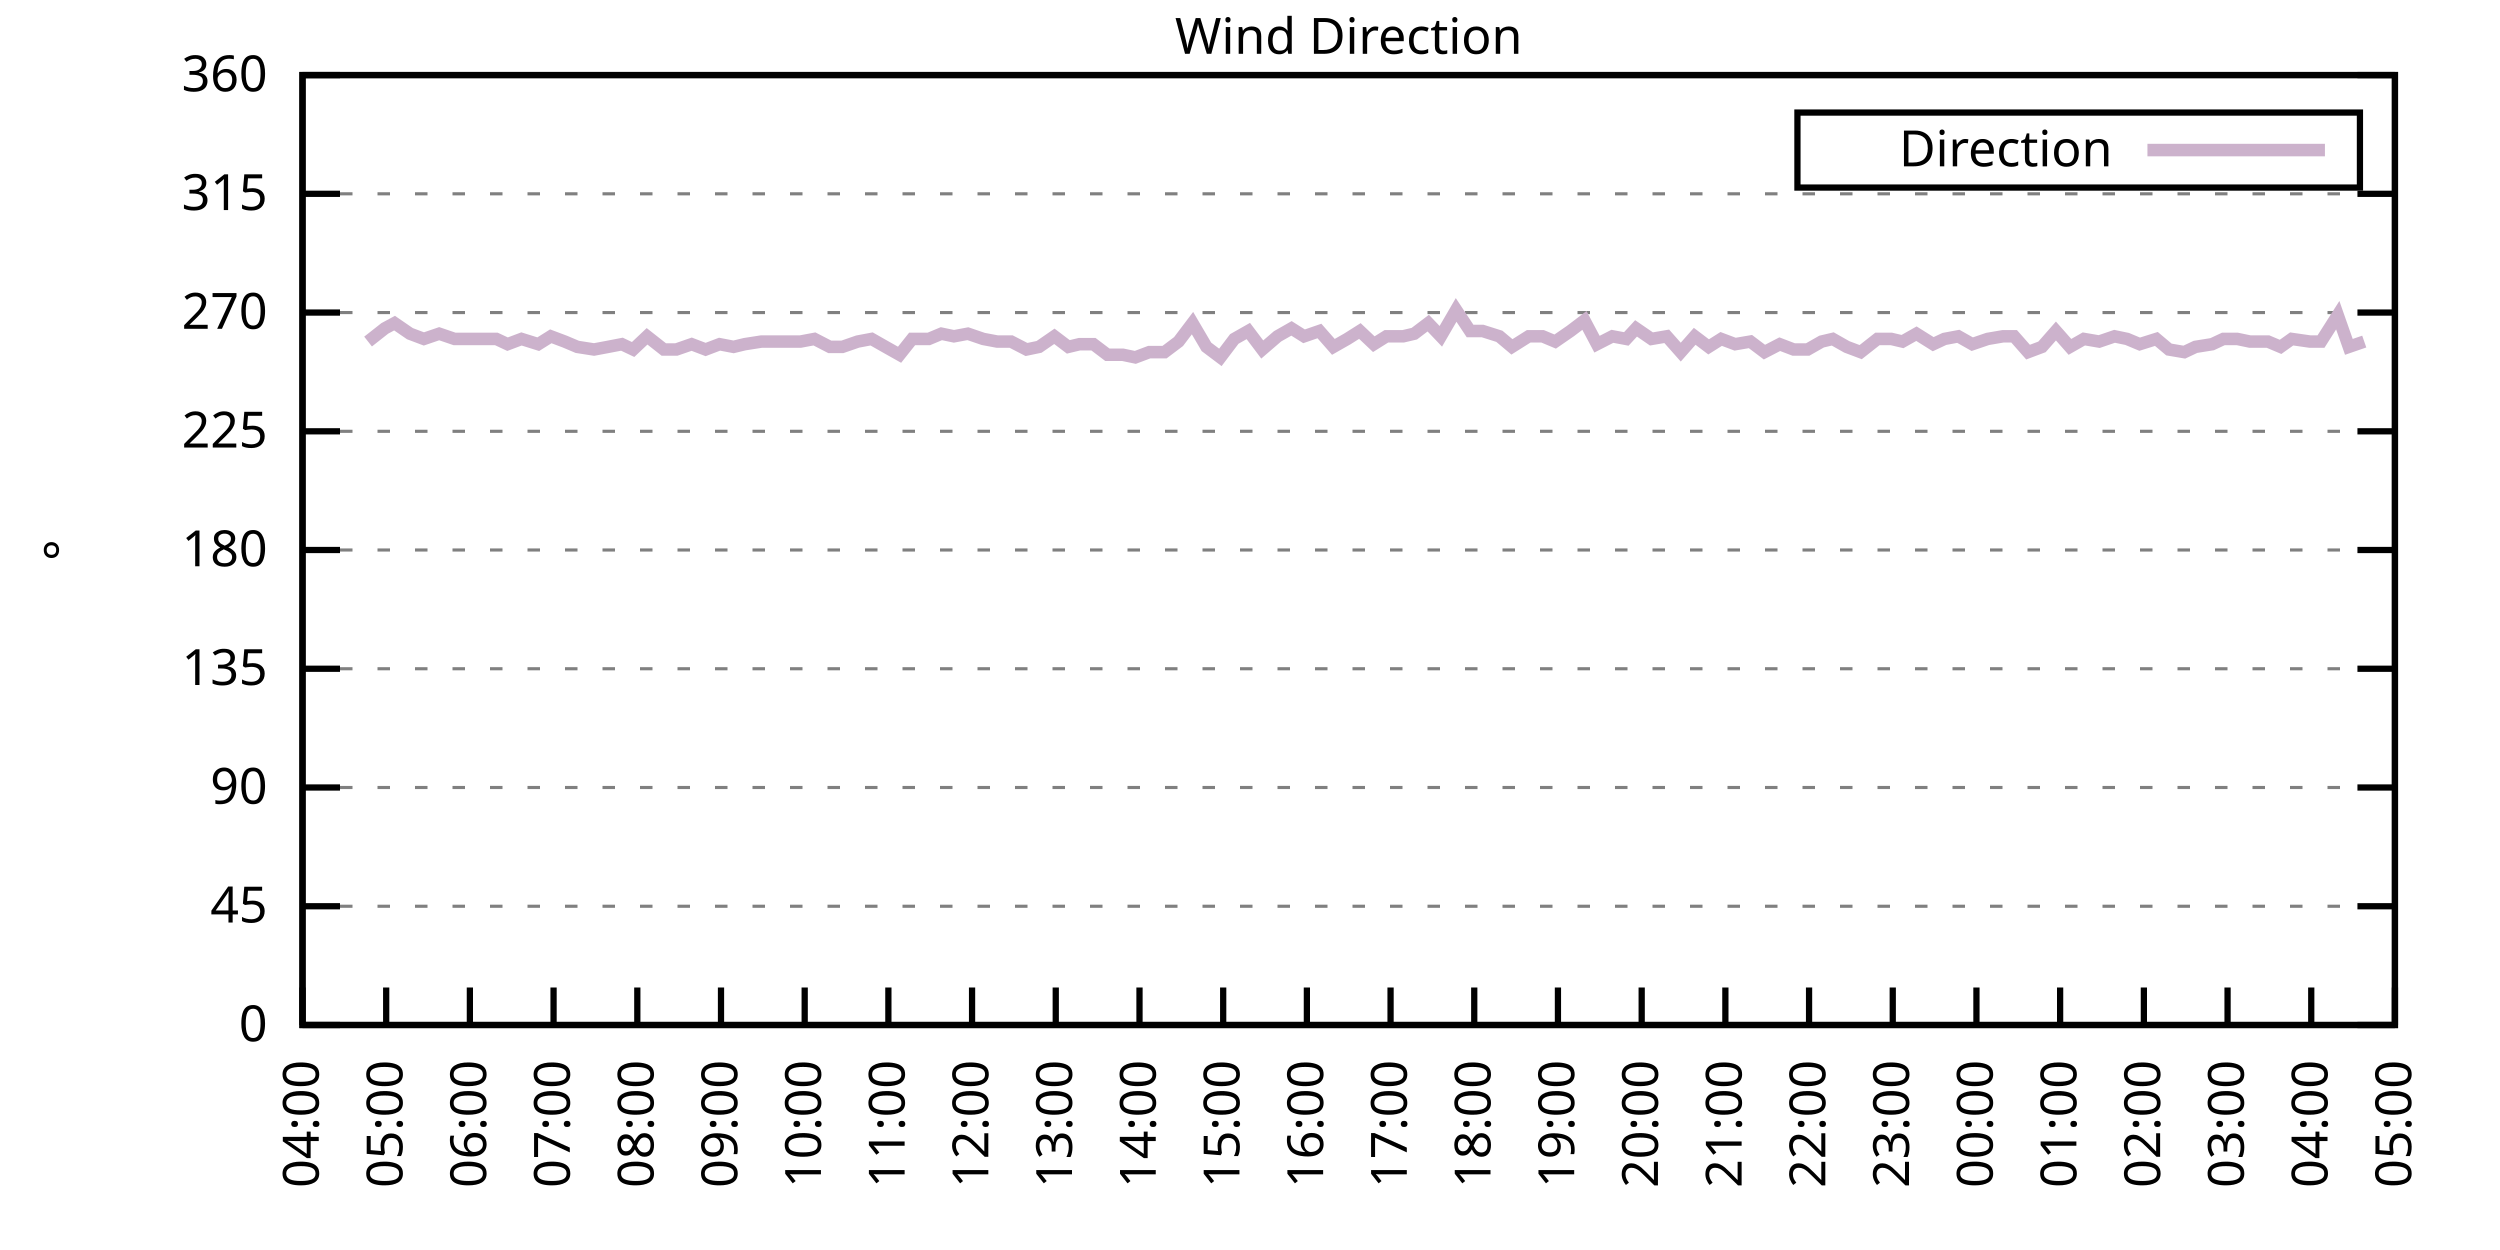
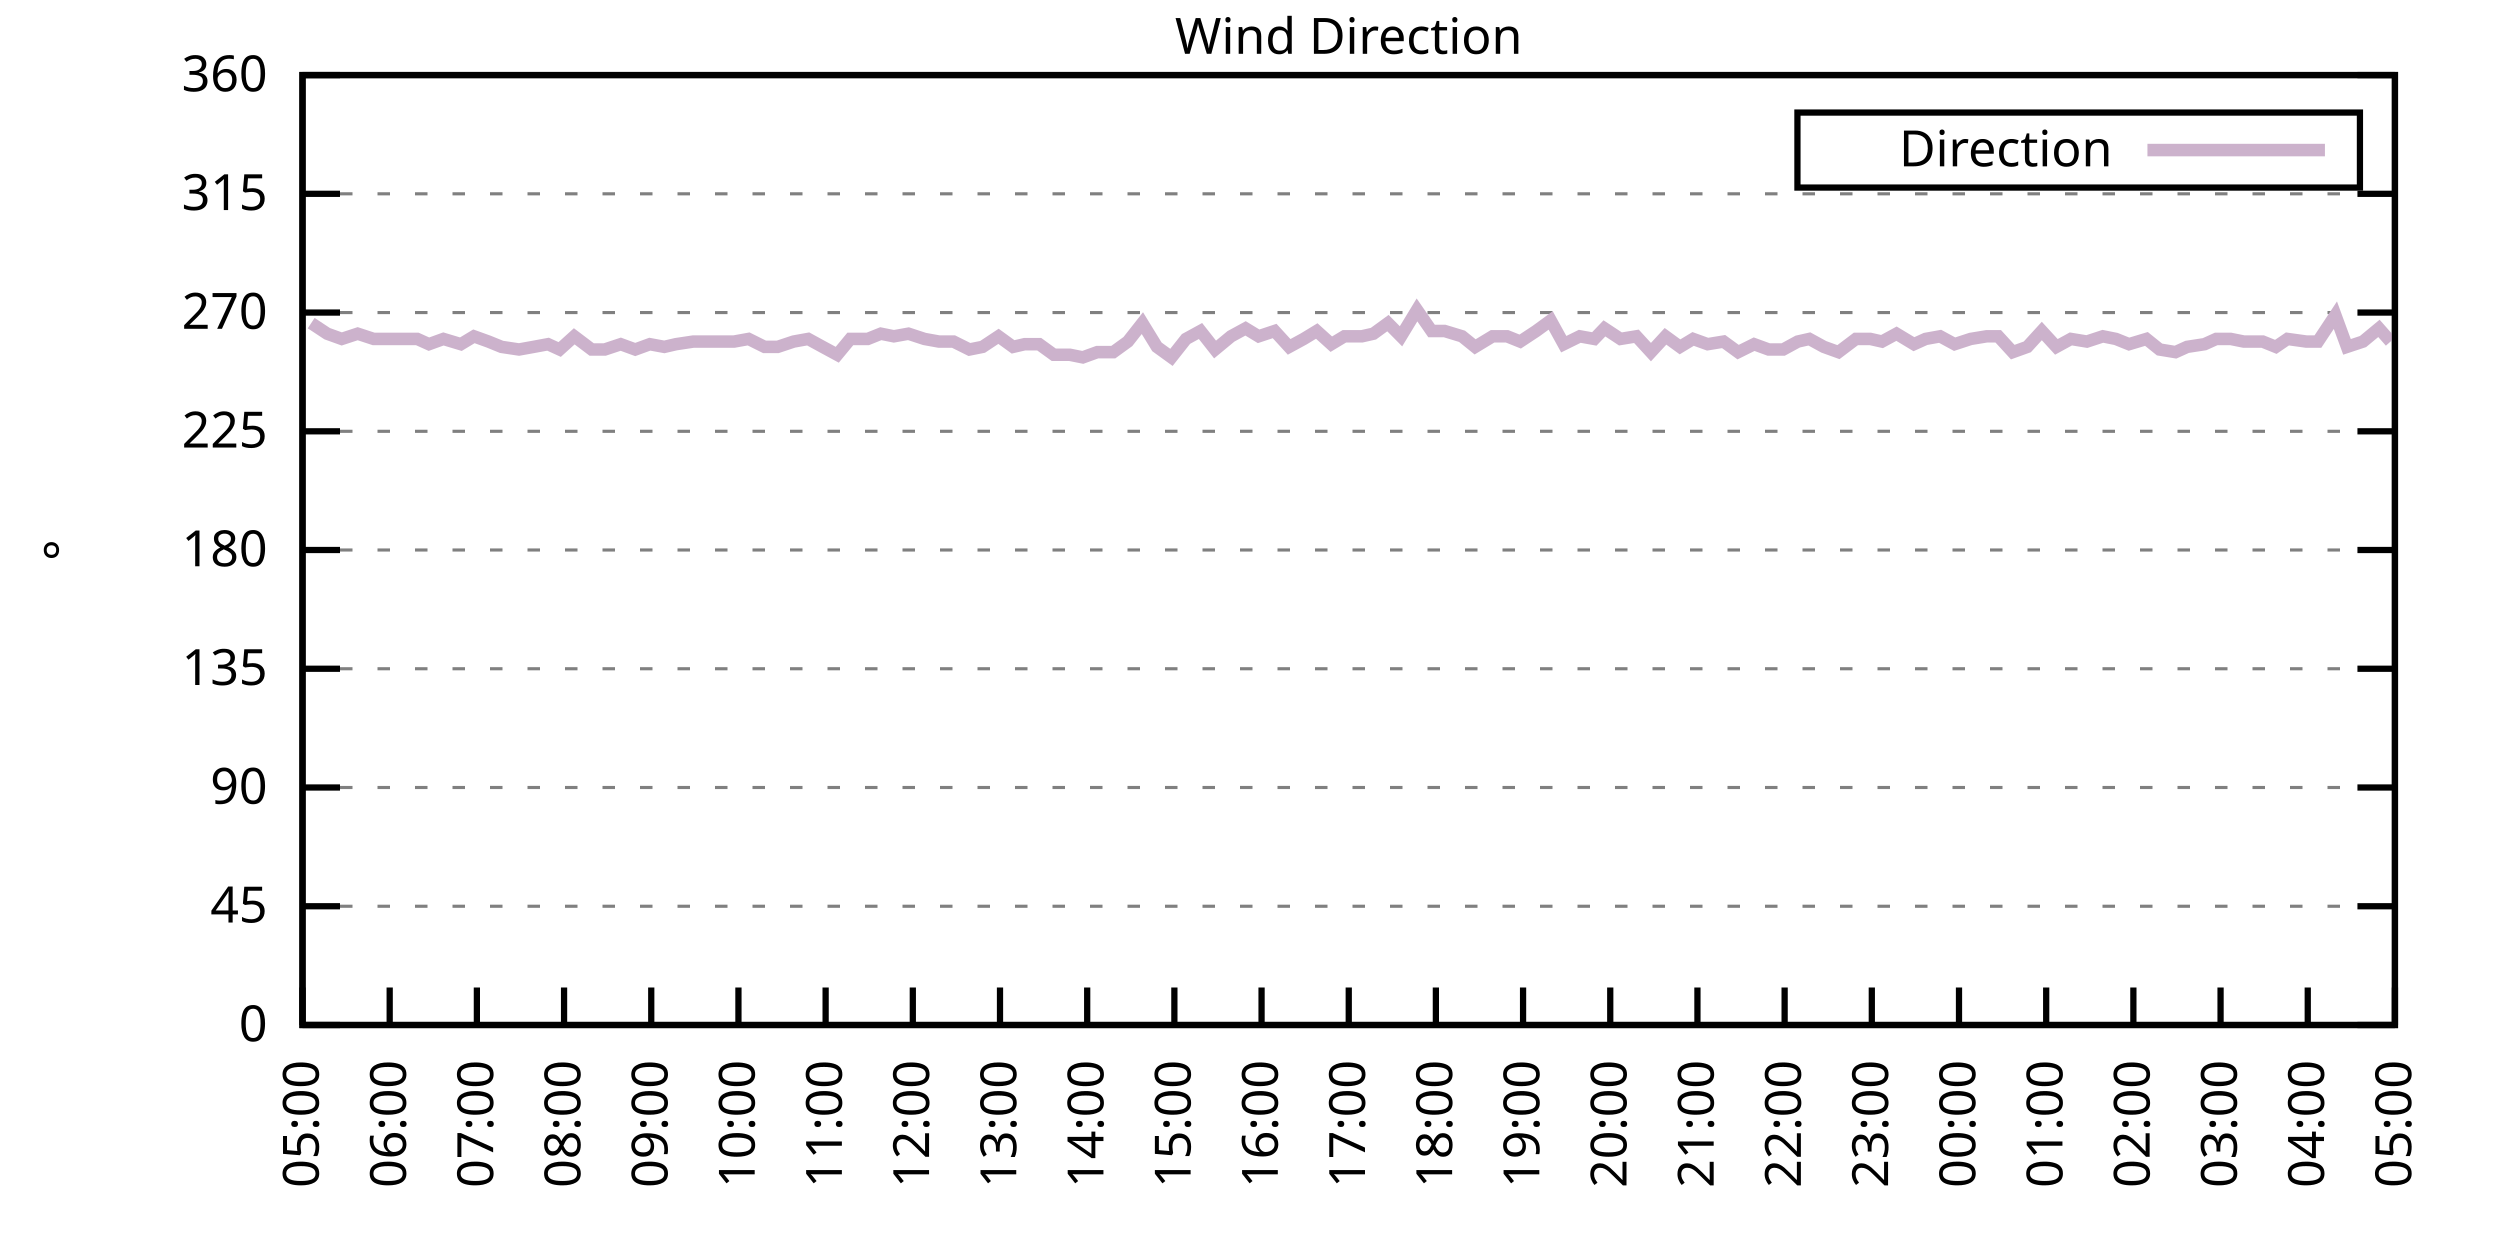
<svg xmlns="http://www.w3.org/2000/svg" xmlns:xlink="http://www.w3.org/1999/xlink" width="400" height="200" viewBox="0 0 400 200">
  <g id="gnuplot_canvas">
    <rect x="0" y="0" width="400" height="200" fill="none" />
    <defs>
      <circle id="gpDot" r="0.5" stroke-width="0.5" stroke="currentColor" />
      <path id="gpPt0" stroke-width="0.333" stroke="currentColor" d="M-1,0 h2 M0,-1 v2" />
      <path id="gpPt1" stroke-width="0.333" stroke="currentColor" d="M-1,-1 L1,1 M1,-1 L-1,1" />
      <path id="gpPt2" stroke-width="0.333" stroke="currentColor" d="M-1,0 L1,0 M0,-1 L0,1 M-1,-1 L1,1 M-1,1 L1,-1" />
      <rect id="gpPt3" stroke-width="0.333" stroke="currentColor" x="-1" y="-1" width="2" height="2" />
      <rect id="gpPt4" stroke-width="0.333" stroke="currentColor" fill="currentColor" x="-1" y="-1" width="2" height="2" />
      <circle id="gpPt5" stroke-width="0.333" stroke="currentColor" cx="0" cy="0" r="1" />
      <use xlink:href="#gpPt5" id="gpPt6" fill="currentColor" stroke="none" />
      <path id="gpPt7" stroke-width="0.333" stroke="currentColor" d="M0,-1.33 L-1.33,0.67 L1.33,0.67 z" />
      <use xlink:href="#gpPt7" id="gpPt8" fill="currentColor" stroke="none" />
      <use xlink:href="#gpPt7" id="gpPt9" stroke="currentColor" transform="rotate(180)" />
      <use xlink:href="#gpPt9" id="gpPt10" fill="currentColor" stroke="none" />
      <use xlink:href="#gpPt3" id="gpPt11" stroke="currentColor" transform="rotate(45)" />
      <use xlink:href="#gpPt11" id="gpPt12" fill="currentColor" stroke="none" />
      <path id="gpPt13" stroke-width="0.333" stroke="currentColor" d="M0,1.330 L1.265,0.411 L0.782,-1.067 L-0.782,-1.076 L-1.265,0.411 z" />
      <use xlink:href="#gpPt13" id="gpPt14" fill="currentColor" stroke="none" />
      <filter id="textbox" filterUnits="objectBoundingBox" x="0" y="0" height="1" width="1">
        <feFlood flood-color="white" flood-opacity="1" result="bgnd" />
        <feComposite in="SourceGraphic" in2="bgnd" operator="atop" />
      </filter>
      <filter id="greybox" filterUnits="objectBoundingBox" x="0" y="0" height="1" width="1">
        <feFlood flood-color="lightgrey" flood-opacity="1" result="grey" />
        <feComposite in="SourceGraphic" in2="grey" operator="atop" />
      </filter>
    </defs>
    <g fill="none" color="white" stroke="currentColor" stroke-width="1.00" stroke-linecap="butt" stroke-linejoin="miter">
</g>
    <g fill="none" color="black" stroke="currentColor" stroke-width="1.00" stroke-linecap="butt" stroke-linejoin="miter">
      <g stroke="none" shape-rendering="crispEdges">
        <polygon fill="rgb(255, 255, 255)" points="48.40,164.00 383.18,164.00 383.18,12.02 48.40,12.02 " />
      </g>
    </g>
    <g fill="none" color="black" stroke="currentColor" stroke-width="1.00" stroke-linecap="butt" stroke-linejoin="miter">
</g>
    <g fill="none" color="black" stroke="black" stroke-width="0.50" stroke-linecap="butt" stroke-linejoin="miter">
</g>
    <g fill="none" color="gray" stroke="currentColor" stroke-width="0.50" stroke-linecap="butt" stroke-linejoin="miter">
      <path stroke="gray" stroke-dasharray="2,4" class="gridline" d="M48.40,164.00 L383.19,164.00  " />
    </g>
    <g fill="none" color="gray" stroke="gray" stroke-width="1.00" stroke-linecap="butt" stroke-linejoin="miter">
</g>
    <g fill="none" color="black" stroke="currentColor" stroke-width="1.00" stroke-linecap="butt" stroke-linejoin="miter">
      <path stroke="black" d="M48.40,164.00 L54.40,164.00 M383.19,164.00 L377.19,164.00  " />
      <g transform="translate(42.80,166.60)" stroke="none" fill="black" font-family="Sans" font-size="8.00" text-anchor="end">
        <text>
          <tspan font-family="Sans"> 0</tspan>
        </text>
      </g>
    </g>
    <g fill="none" color="black" stroke="currentColor" stroke-width="1.00" stroke-linecap="butt" stroke-linejoin="miter">
</g>
    <g fill="none" color="black" stroke="black" stroke-width="0.50" stroke-linecap="butt" stroke-linejoin="miter">
</g>
    <g fill="none" color="gray" stroke="currentColor" stroke-width="0.50" stroke-linecap="butt" stroke-linejoin="miter">
      <path stroke="gray" stroke-dasharray="2,4" class="gridline" d="M48.40,145.00 L383.19,145.00  " />
    </g>
    <g fill="none" color="gray" stroke="gray" stroke-width="1.00" stroke-linecap="butt" stroke-linejoin="miter">
</g>
    <g fill="none" color="black" stroke="currentColor" stroke-width="1.00" stroke-linecap="butt" stroke-linejoin="miter">
      <path stroke="black" d="M48.40,145.00 L54.40,145.00 M383.19,145.00 L377.19,145.00  " />
      <g transform="translate(42.80,147.60)" stroke="none" fill="black" font-family="Sans" font-size="8.00" text-anchor="end">
        <text>
          <tspan font-family="Sans"> 45</tspan>
        </text>
      </g>
    </g>
    <g fill="none" color="black" stroke="currentColor" stroke-width="1.00" stroke-linecap="butt" stroke-linejoin="miter">
</g>
    <g fill="none" color="black" stroke="black" stroke-width="0.50" stroke-linecap="butt" stroke-linejoin="miter">
</g>
    <g fill="none" color="gray" stroke="currentColor" stroke-width="0.50" stroke-linecap="butt" stroke-linejoin="miter">
      <path stroke="gray" stroke-dasharray="2,4" class="gridline" d="M48.40,126.00 L383.19,126.00  " />
    </g>
    <g fill="none" color="gray" stroke="gray" stroke-width="1.00" stroke-linecap="butt" stroke-linejoin="miter">
</g>
    <g fill="none" color="black" stroke="currentColor" stroke-width="1.00" stroke-linecap="butt" stroke-linejoin="miter">
      <path stroke="black" d="M48.40,126.00 L54.40,126.00 M383.19,126.00 L377.19,126.00  " />
      <g transform="translate(42.80,128.60)" stroke="none" fill="black" font-family="Sans" font-size="8.00" text-anchor="end">
        <text>
          <tspan font-family="Sans"> 90</tspan>
        </text>
      </g>
    </g>
    <g fill="none" color="black" stroke="currentColor" stroke-width="1.00" stroke-linecap="butt" stroke-linejoin="miter">
</g>
    <g fill="none" color="black" stroke="black" stroke-width="0.50" stroke-linecap="butt" stroke-linejoin="miter">
</g>
    <g fill="none" color="gray" stroke="currentColor" stroke-width="0.50" stroke-linecap="butt" stroke-linejoin="miter">
      <path stroke="gray" stroke-dasharray="2,4" class="gridline" d="M48.40,107.00 L383.19,107.00  " />
    </g>
    <g fill="none" color="gray" stroke="gray" stroke-width="1.00" stroke-linecap="butt" stroke-linejoin="miter">
</g>
    <g fill="none" color="black" stroke="currentColor" stroke-width="1.00" stroke-linecap="butt" stroke-linejoin="miter">
      <path stroke="black" d="M48.40,107.00 L54.40,107.00 M383.19,107.00 L377.19,107.00  " />
      <g transform="translate(42.80,109.60)" stroke="none" fill="black" font-family="Sans" font-size="8.00" text-anchor="end">
        <text>
          <tspan font-family="Sans"> 135</tspan>
        </text>
      </g>
    </g>
    <g fill="none" color="black" stroke="currentColor" stroke-width="1.00" stroke-linecap="butt" stroke-linejoin="miter">
</g>
    <g fill="none" color="black" stroke="black" stroke-width="0.50" stroke-linecap="butt" stroke-linejoin="miter">
</g>
    <g fill="none" color="gray" stroke="currentColor" stroke-width="0.50" stroke-linecap="butt" stroke-linejoin="miter">
      <path stroke="gray" stroke-dasharray="2,4" class="gridline" d="M48.40,88.00 L383.19,88.00  " />
    </g>
    <g fill="none" color="gray" stroke="gray" stroke-width="1.00" stroke-linecap="butt" stroke-linejoin="miter">
</g>
    <g fill="none" color="black" stroke="currentColor" stroke-width="1.00" stroke-linecap="butt" stroke-linejoin="miter">
      <path stroke="black" d="M48.40,88.00 L54.40,88.00 M383.19,88.00 L377.19,88.00  " />
      <g transform="translate(42.80,90.60)" stroke="none" fill="black" font-family="Sans" font-size="8.00" text-anchor="end">
        <text>
          <tspan font-family="Sans"> 180</tspan>
        </text>
      </g>
    </g>
    <g fill="none" color="black" stroke="currentColor" stroke-width="1.00" stroke-linecap="butt" stroke-linejoin="miter">
</g>
    <g fill="none" color="black" stroke="black" stroke-width="0.50" stroke-linecap="butt" stroke-linejoin="miter">
</g>
    <g fill="none" color="gray" stroke="currentColor" stroke-width="0.50" stroke-linecap="butt" stroke-linejoin="miter">
      <path stroke="gray" stroke-dasharray="2,4" class="gridline" d="M48.40,69.01 L383.19,69.01  " />
    </g>
    <g fill="none" color="gray" stroke="gray" stroke-width="1.00" stroke-linecap="butt" stroke-linejoin="miter">
</g>
    <g fill="none" color="black" stroke="currentColor" stroke-width="1.00" stroke-linecap="butt" stroke-linejoin="miter">
      <path stroke="black" d="M48.40,69.01 L54.40,69.01 M383.19,69.01 L377.19,69.01  " />
      <g transform="translate(42.80,71.61)" stroke="none" fill="black" font-family="Sans" font-size="8.00" text-anchor="end">
        <text>
          <tspan font-family="Sans"> 225</tspan>
        </text>
      </g>
    </g>
    <g fill="none" color="black" stroke="currentColor" stroke-width="1.00" stroke-linecap="butt" stroke-linejoin="miter">
</g>
    <g fill="none" color="black" stroke="black" stroke-width="0.50" stroke-linecap="butt" stroke-linejoin="miter">
</g>
    <g fill="none" color="gray" stroke="currentColor" stroke-width="0.50" stroke-linecap="butt" stroke-linejoin="miter">
      <path stroke="gray" stroke-dasharray="2,4" class="gridline" d="M48.40,50.01 L383.19,50.01  " />
    </g>
    <g fill="none" color="gray" stroke="gray" stroke-width="1.00" stroke-linecap="butt" stroke-linejoin="miter">
</g>
    <g fill="none" color="black" stroke="currentColor" stroke-width="1.00" stroke-linecap="butt" stroke-linejoin="miter">
      <path stroke="black" d="M48.40,50.01 L54.40,50.01 M383.19,50.01 L377.19,50.01  " />
      <g transform="translate(42.80,52.61)" stroke="none" fill="black" font-family="Sans" font-size="8.00" text-anchor="end">
        <text>
          <tspan font-family="Sans"> 270</tspan>
        </text>
      </g>
    </g>
    <g fill="none" color="black" stroke="currentColor" stroke-width="1.00" stroke-linecap="butt" stroke-linejoin="miter">
</g>
    <g fill="none" color="black" stroke="black" stroke-width="0.50" stroke-linecap="butt" stroke-linejoin="miter">
</g>
    <g fill="none" color="gray" stroke="currentColor" stroke-width="0.50" stroke-linecap="butt" stroke-linejoin="miter">
      <path stroke="gray" stroke-dasharray="2,4" class="gridline" d="M48.40,31.01 L383.19,31.01  " />
    </g>
    <g fill="none" color="gray" stroke="gray" stroke-width="1.00" stroke-linecap="butt" stroke-linejoin="miter">
</g>
    <g fill="none" color="black" stroke="currentColor" stroke-width="1.00" stroke-linecap="butt" stroke-linejoin="miter">
      <path stroke="black" d="M48.40,31.01 L54.40,31.01 M383.19,31.01 L377.19,31.01  " />
      <g transform="translate(42.80,33.61)" stroke="none" fill="black" font-family="Sans" font-size="8.00" text-anchor="end">
        <text>
          <tspan font-family="Sans"> 315</tspan>
        </text>
      </g>
    </g>
    <g fill="none" color="black" stroke="currentColor" stroke-width="1.00" stroke-linecap="butt" stroke-linejoin="miter">
</g>
    <g fill="none" color="black" stroke="black" stroke-width="0.50" stroke-linecap="butt" stroke-linejoin="miter">
</g>
    <g fill="none" color="gray" stroke="currentColor" stroke-width="0.50" stroke-linecap="butt" stroke-linejoin="miter">
      <path stroke="gray" stroke-dasharray="2,4" class="gridline" d="M48.40,12.01 L383.19,12.01  " />
    </g>
    <g fill="none" color="gray" stroke="gray" stroke-width="1.00" stroke-linecap="butt" stroke-linejoin="miter">
</g>
    <g fill="none" color="black" stroke="currentColor" stroke-width="1.00" stroke-linecap="butt" stroke-linejoin="miter">
      <path stroke="black" d="M48.40,12.01 L54.40,12.01 M383.19,12.01 L377.19,12.01  " />
      <g transform="translate(42.80,14.61)" stroke="none" fill="black" font-family="Sans" font-size="8.00" text-anchor="end">
        <text>
          <tspan font-family="Sans"> 360</tspan>
        </text>
      </g>
    </g>
    <g fill="none" color="black" stroke="currentColor" stroke-width="1.00" stroke-linecap="butt" stroke-linejoin="miter">
      <path stroke="black" d="M48.40,164.00 L48.40,158.00  " />
      <g transform="translate(51.00,169.60) rotate(270.00)" stroke="none" fill="black" font-family="Sans" font-size="8.00" text-anchor="end">
        <text>
-           <tspan font-family="Sans">04:00</tspan>
-         </text>
-       </g>
-     </g>
-     <g fill="none" color="black" stroke="currentColor" stroke-width="1.00" stroke-linecap="butt" stroke-linejoin="miter">
-       <path stroke="black" d="M61.79,164.00 L61.79,158.00  " />
-       <g transform="translate(64.39,169.60) rotate(270.00)" stroke="none" fill="black" font-family="Sans" font-size="8.00" text-anchor="end">
-         <text>
          <tspan font-family="Sans">05:00</tspan>
        </text>
      </g>
    </g>
    <g fill="none" color="black" stroke="currentColor" stroke-width="1.00" stroke-linecap="butt" stroke-linejoin="miter">
-       <path stroke="black" d="M75.18,164.00 L75.18,158.00  " />
-       <g transform="translate(77.78,169.60) rotate(270.00)" stroke="none" fill="black" font-family="Sans" font-size="8.00" text-anchor="end">
+       <path stroke="black" d="M62.35,164.00 L62.35,158.00  " />
+       <g transform="translate(64.95,169.60) rotate(270.00)" stroke="none" fill="black" font-family="Sans" font-size="8.00" text-anchor="end">
        <text>
          <tspan font-family="Sans">06:00</tspan>
        </text>
      </g>
    </g>
    <g fill="none" color="black" stroke="currentColor" stroke-width="1.00" stroke-linecap="butt" stroke-linejoin="miter">
-       <path stroke="black" d="M88.57,164.00 L88.57,158.00  " />
-       <g transform="translate(91.17,169.60) rotate(270.00)" stroke="none" fill="black" font-family="Sans" font-size="8.00" text-anchor="end">
+       <path stroke="black" d="M76.30,164.00 L76.30,158.00  " />
+       <g transform="translate(78.90,169.60) rotate(270.00)" stroke="none" fill="black" font-family="Sans" font-size="8.00" text-anchor="end">
        <text>
          <tspan font-family="Sans">07:00</tspan>
        </text>
      </g>
    </g>
    <g fill="none" color="black" stroke="currentColor" stroke-width="1.00" stroke-linecap="butt" stroke-linejoin="miter">
-       <path stroke="black" d="M101.97,164.00 L101.97,158.00  " />
-       <g transform="translate(104.57,169.60) rotate(270.00)" stroke="none" fill="black" font-family="Sans" font-size="8.00" text-anchor="end">
+       <path stroke="black" d="M90.25,164.00 L90.25,158.00  " />
+       <g transform="translate(92.85,169.60) rotate(270.00)" stroke="none" fill="black" font-family="Sans" font-size="8.00" text-anchor="end">
        <text>
          <tspan font-family="Sans">08:00</tspan>
        </text>
      </g>
    </g>
    <g fill="none" color="black" stroke="currentColor" stroke-width="1.00" stroke-linecap="butt" stroke-linejoin="miter">
-       <path stroke="black" d="M115.36,164.00 L115.36,158.00  " />
-       <g transform="translate(117.96,169.60) rotate(270.00)" stroke="none" fill="black" font-family="Sans" font-size="8.00" text-anchor="end">
+       <path stroke="black" d="M104.20,164.00 L104.20,158.00  " />
+       <g transform="translate(106.80,169.60) rotate(270.00)" stroke="none" fill="black" font-family="Sans" font-size="8.00" text-anchor="end">
        <text>
          <tspan font-family="Sans">09:00</tspan>
        </text>
      </g>
    </g>
    <g fill="none" color="black" stroke="currentColor" stroke-width="1.00" stroke-linecap="butt" stroke-linejoin="miter">
-       <path stroke="black" d="M128.75,164.00 L128.75,158.00  " />
-       <g transform="translate(131.35,169.60) rotate(270.00)" stroke="none" fill="black" font-family="Sans" font-size="8.00" text-anchor="end">
+       <path stroke="black" d="M118.15,164.00 L118.15,158.00  " />
+       <g transform="translate(120.75,169.60) rotate(270.00)" stroke="none" fill="black" font-family="Sans" font-size="8.00" text-anchor="end">
        <text>
          <tspan font-family="Sans">10:00</tspan>
        </text>
      </g>
    </g>
    <g fill="none" color="black" stroke="currentColor" stroke-width="1.00" stroke-linecap="butt" stroke-linejoin="miter">
-       <path stroke="black" d="M142.14,164.00 L142.14,158.00  " />
-       <g transform="translate(144.74,169.60) rotate(270.00)" stroke="none" fill="black" font-family="Sans" font-size="8.00" text-anchor="end">
+       <path stroke="black" d="M132.10,164.00 L132.10,158.00  " />
+       <g transform="translate(134.70,169.60) rotate(270.00)" stroke="none" fill="black" font-family="Sans" font-size="8.00" text-anchor="end">
        <text>
          <tspan font-family="Sans">11:00</tspan>
        </text>
      </g>
    </g>
    <g fill="none" color="black" stroke="currentColor" stroke-width="1.00" stroke-linecap="butt" stroke-linejoin="miter">
-       <path stroke="black" d="M155.53,164.00 L155.53,158.00  " />
-       <g transform="translate(158.13,169.60) rotate(270.00)" stroke="none" fill="black" font-family="Sans" font-size="8.00" text-anchor="end">
+       <path stroke="black" d="M146.05,164.00 L146.05,158.00  " />
+       <g transform="translate(148.65,169.60) rotate(270.00)" stroke="none" fill="black" font-family="Sans" font-size="8.00" text-anchor="end">
        <text>
          <tspan font-family="Sans">12:00</tspan>
        </text>
      </g>
    </g>
    <g fill="none" color="black" stroke="currentColor" stroke-width="1.00" stroke-linecap="butt" stroke-linejoin="miter">
-       <path stroke="black" d="M168.92,164.00 L168.92,158.00  " />
-       <g transform="translate(171.52,169.60) rotate(270.00)" stroke="none" fill="black" font-family="Sans" font-size="8.00" text-anchor="end">
+       <path stroke="black" d="M160.00,164.00 L160.00,158.00  " />
+       <g transform="translate(162.60,169.60) rotate(270.00)" stroke="none" fill="black" font-family="Sans" font-size="8.00" text-anchor="end">
        <text>
          <tspan font-family="Sans">13:00</tspan>
        </text>
      </g>
    </g>
    <g fill="none" color="black" stroke="currentColor" stroke-width="1.00" stroke-linecap="butt" stroke-linejoin="miter">
-       <path stroke="black" d="M182.32,164.00 L182.32,158.00  " />
-       <g transform="translate(184.92,169.60) rotate(270.00)" stroke="none" fill="black" font-family="Sans" font-size="8.00" text-anchor="end">
+       <path stroke="black" d="M173.95,164.00 L173.95,158.00  " />
+       <g transform="translate(176.55,169.60) rotate(270.00)" stroke="none" fill="black" font-family="Sans" font-size="8.00" text-anchor="end">
        <text>
          <tspan font-family="Sans">14:00</tspan>
        </text>
      </g>
    </g>
    <g fill="none" color="black" stroke="currentColor" stroke-width="1.00" stroke-linecap="butt" stroke-linejoin="miter">
-       <path stroke="black" d="M195.71,164.00 L195.71,158.00  " />
-       <g transform="translate(198.31,169.60) rotate(270.00)" stroke="none" fill="black" font-family="Sans" font-size="8.00" text-anchor="end">
+       <path stroke="black" d="M187.90,164.00 L187.90,158.00  " />
+       <g transform="translate(190.50,169.60) rotate(270.00)" stroke="none" fill="black" font-family="Sans" font-size="8.00" text-anchor="end">
        <text>
          <tspan font-family="Sans">15:00</tspan>
        </text>
      </g>
    </g>
    <g fill="none" color="black" stroke="currentColor" stroke-width="1.00" stroke-linecap="butt" stroke-linejoin="miter">
-       <path stroke="black" d="M209.10,164.00 L209.10,158.00  " />
-       <g transform="translate(211.70,169.60) rotate(270.00)" stroke="none" fill="black" font-family="Sans" font-size="8.00" text-anchor="end">
+       <path stroke="black" d="M201.85,164.00 L201.85,158.00  " />
+       <g transform="translate(204.45,169.60) rotate(270.00)" stroke="none" fill="black" font-family="Sans" font-size="8.00" text-anchor="end">
        <text>
          <tspan font-family="Sans">16:00</tspan>
        </text>
      </g>
    </g>
    <g fill="none" color="black" stroke="currentColor" stroke-width="1.00" stroke-linecap="butt" stroke-linejoin="miter">
-       <path stroke="black" d="M222.49,164.00 L222.49,158.00  " />
-       <g transform="translate(225.09,169.60) rotate(270.00)" stroke="none" fill="black" font-family="Sans" font-size="8.00" text-anchor="end">
+       <path stroke="black" d="M215.80,164.00 L215.80,158.00  " />
+       <g transform="translate(218.40,169.60) rotate(270.00)" stroke="none" fill="black" font-family="Sans" font-size="8.00" text-anchor="end">
        <text>
          <tspan font-family="Sans">17:00</tspan>
        </text>
      </g>
    </g>
    <g fill="none" color="black" stroke="currentColor" stroke-width="1.00" stroke-linecap="butt" stroke-linejoin="miter">
-       <path stroke="black" d="M235.88,164.00 L235.88,158.00  " />
-       <g transform="translate(238.48,169.60) rotate(270.00)" stroke="none" fill="black" font-family="Sans" font-size="8.00" text-anchor="end">
+       <path stroke="black" d="M229.74,164.00 L229.74,158.00  " />
+       <g transform="translate(232.34,169.60) rotate(270.00)" stroke="none" fill="black" font-family="Sans" font-size="8.00" text-anchor="end">
        <text>
          <tspan font-family="Sans">18:00</tspan>
        </text>
      </g>
    </g>
    <g fill="none" color="black" stroke="currentColor" stroke-width="1.00" stroke-linecap="butt" stroke-linejoin="miter">
-       <path stroke="black" d="M249.27,164.00 L249.27,158.00  " />
-       <g transform="translate(251.87,169.60) rotate(270.00)" stroke="none" fill="black" font-family="Sans" font-size="8.00" text-anchor="end">
+       <path stroke="black" d="M243.69,164.00 L243.69,158.00  " />
+       <g transform="translate(246.29,169.60) rotate(270.00)" stroke="none" fill="black" font-family="Sans" font-size="8.00" text-anchor="end">
        <text>
          <tspan font-family="Sans">19:00</tspan>
        </text>
      </g>
    </g>
    <g fill="none" color="black" stroke="currentColor" stroke-width="1.00" stroke-linecap="butt" stroke-linejoin="miter">
-       <path stroke="black" d="M262.67,164.00 L262.67,158.00  " />
-       <g transform="translate(265.27,169.60) rotate(270.00)" stroke="none" fill="black" font-family="Sans" font-size="8.00" text-anchor="end">
+       <path stroke="black" d="M257.64,164.00 L257.64,158.00  " />
+       <g transform="translate(260.24,169.60) rotate(270.00)" stroke="none" fill="black" font-family="Sans" font-size="8.00" text-anchor="end">
        <text>
          <tspan font-family="Sans">20:00</tspan>
        </text>
      </g>
    </g>
    <g fill="none" color="black" stroke="currentColor" stroke-width="1.00" stroke-linecap="butt" stroke-linejoin="miter">
-       <path stroke="black" d="M276.06,164.00 L276.06,158.00  " />
-       <g transform="translate(278.66,169.60) rotate(270.00)" stroke="none" fill="black" font-family="Sans" font-size="8.00" text-anchor="end">
+       <path stroke="black" d="M271.59,164.00 L271.59,158.00  " />
+       <g transform="translate(274.19,169.60) rotate(270.00)" stroke="none" fill="black" font-family="Sans" font-size="8.00" text-anchor="end">
        <text>
          <tspan font-family="Sans">21:00</tspan>
        </text>
      </g>
    </g>
    <g fill="none" color="black" stroke="currentColor" stroke-width="1.00" stroke-linecap="butt" stroke-linejoin="miter">
-       <path stroke="black" d="M289.45,164.00 L289.45,158.00  " />
-       <g transform="translate(292.05,169.60) rotate(270.00)" stroke="none" fill="black" font-family="Sans" font-size="8.00" text-anchor="end">
+       <path stroke="black" d="M285.54,164.00 L285.54,158.00  " />
+       <g transform="translate(288.14,169.60) rotate(270.00)" stroke="none" fill="black" font-family="Sans" font-size="8.00" text-anchor="end">
        <text>
          <tspan font-family="Sans">22:00</tspan>
        </text>
      </g>
    </g>
    <g fill="none" color="black" stroke="currentColor" stroke-width="1.00" stroke-linecap="butt" stroke-linejoin="miter">
-       <path stroke="black" d="M302.84,164.00 L302.84,158.00  " />
-       <g transform="translate(305.44,169.60) rotate(270.00)" stroke="none" fill="black" font-family="Sans" font-size="8.00" text-anchor="end">
+       <path stroke="black" d="M299.49,164.00 L299.49,158.00  " />
+       <g transform="translate(302.09,169.60) rotate(270.00)" stroke="none" fill="black" font-family="Sans" font-size="8.00" text-anchor="end">
        <text>
          <tspan font-family="Sans">23:00</tspan>
        </text>
      </g>
    </g>
    <g fill="none" color="black" stroke="currentColor" stroke-width="1.00" stroke-linecap="butt" stroke-linejoin="miter">
-       <path stroke="black" d="M316.23,164.00 L316.23,158.00  " />
-       <g transform="translate(318.83,169.60) rotate(270.00)" stroke="none" fill="black" font-family="Sans" font-size="8.00" text-anchor="end">
+       <path stroke="black" d="M313.44,164.00 L313.44,158.00  " />
+       <g transform="translate(316.04,169.60) rotate(270.00)" stroke="none" fill="black" font-family="Sans" font-size="8.00" text-anchor="end">
        <text>
          <tspan font-family="Sans">00:00</tspan>
        </text>
      </g>
    </g>
    <g fill="none" color="black" stroke="currentColor" stroke-width="1.00" stroke-linecap="butt" stroke-linejoin="miter">
-       <path stroke="black" d="M329.62,164.00 L329.62,158.00  " />
-       <g transform="translate(332.22,169.60) rotate(270.00)" stroke="none" fill="black" font-family="Sans" font-size="8.00" text-anchor="end">
+       <path stroke="black" d="M327.39,164.00 L327.39,158.00  " />
+       <g transform="translate(329.99,169.60) rotate(270.00)" stroke="none" fill="black" font-family="Sans" font-size="8.00" text-anchor="end">
        <text>
          <tspan font-family="Sans">01:00</tspan>
        </text>
      </g>
    </g>
    <g fill="none" color="black" stroke="currentColor" stroke-width="1.00" stroke-linecap="butt" stroke-linejoin="miter">
-       <path stroke="black" d="M343.02,164.00 L343.02,158.00  " />
-       <g transform="translate(345.62,169.60) rotate(270.00)" stroke="none" fill="black" font-family="Sans" font-size="8.00" text-anchor="end">
+       <path stroke="black" d="M341.34,164.00 L341.34,158.00  " />
+       <g transform="translate(343.94,169.60) rotate(270.00)" stroke="none" fill="black" font-family="Sans" font-size="8.00" text-anchor="end">
        <text>
          <tspan font-family="Sans">02:00</tspan>
        </text>
      </g>
    </g>
    <g fill="none" color="black" stroke="currentColor" stroke-width="1.00" stroke-linecap="butt" stroke-linejoin="miter">
-       <path stroke="black" d="M356.41,164.00 L356.41,158.00  " />
-       <g transform="translate(359.01,169.60) rotate(270.00)" stroke="none" fill="black" font-family="Sans" font-size="8.00" text-anchor="end">
+       <path stroke="black" d="M355.29,164.00 L355.29,158.00  " />
+       <g transform="translate(357.89,169.60) rotate(270.00)" stroke="none" fill="black" font-family="Sans" font-size="8.00" text-anchor="end">
        <text>
          <tspan font-family="Sans">03:00</tspan>
        </text>
      </g>
    </g>
    <g fill="none" color="black" stroke="currentColor" stroke-width="1.00" stroke-linecap="butt" stroke-linejoin="miter">
-       <path stroke="black" d="M369.80,164.00 L369.80,158.00  " />
-       <g transform="translate(372.40,169.60) rotate(270.00)" stroke="none" fill="black" font-family="Sans" font-size="8.00" text-anchor="end">
+       <path stroke="black" d="M369.24,164.00 L369.24,158.00  " />
+       <g transform="translate(371.84,169.60) rotate(270.00)" stroke="none" fill="black" font-family="Sans" font-size="8.00" text-anchor="end">
        <text>
          <tspan font-family="Sans">04:00</tspan>
        </text>
      </g>
    </g>
    <g fill="none" color="black" stroke="currentColor" stroke-width="1.00" stroke-linecap="butt" stroke-linejoin="miter">
      <path stroke="black" d="M383.19,164.00 L383.19,158.00  " />
      <g transform="translate(385.79,169.60) rotate(270.00)" stroke="none" fill="black" font-family="Sans" font-size="8.00" text-anchor="end">
        <text>
          <tspan font-family="Sans">05:00</tspan>
        </text>
      </g>
    </g>
    <g fill="none" color="black" stroke="currentColor" stroke-width="1.00" stroke-linecap="butt" stroke-linejoin="miter">
</g>
    <g fill="none" color="black" stroke="currentColor" stroke-width="1.00" stroke-linecap="butt" stroke-linejoin="miter">
      <path stroke="black" d="M48.40,12.01 L48.40,164.00 L383.19,164.00 L383.19,12.01 L48.40,12.01 Z  " />
    </g>
    <g fill="none" color="black" stroke="currentColor" stroke-width="1.00" stroke-linecap="butt" stroke-linejoin="miter">
</g>
    <g fill="none" color="black" stroke="currentColor" stroke-width="1.00" stroke-linecap="butt" stroke-linejoin="miter">
      <path stroke="black" d="M287.59,30.01 L287.59,18.01 L377.59,18.01 L377.59,30.01 L287.59,30.01 Z  " />
    </g>
    <g id="Wind_direction_plot_1">
      <g fill="none" color="white" stroke="black" stroke-width="2.00" stroke-linecap="butt" stroke-linejoin="miter">
</g>
      <g fill="none" color="black" stroke="currentColor" stroke-width="2.00" stroke-linecap="butt" stroke-linejoin="miter">
        <g transform="translate(337.99,26.61)" stroke="none" fill="black" font-family="Sans" font-size="8.00" text-anchor="end">
          <text>
            <tspan font-family="Sans">Direction</tspan>
          </text>
        </g>
      </g>
      <g fill="none" color="black" stroke="currentColor" stroke-width="2.00" stroke-linecap="butt" stroke-linejoin="miter">
-         <path stroke="rgb(204, 178, 204)" d="M343.59,24.01 L371.99,24.01 M58.89,54.65 L61.57,52.54 L63.13,51.70 L65.59,53.39 L67.82,54.23 L70.27,53.39   L72.73,54.23 L74.29,54.23 L79.42,54.23 L81.21,55.07 L83.44,54.23 L86.12,55.07 L88.13,53.81 L90.36,54.65   L92.37,55.50 L95.05,55.92 L97.28,55.50 L99.51,55.07 L101.30,55.92 L103.53,53.81 L106.21,55.92 L108.22,55.92   L110.67,55.07 L112.90,55.92 L115.13,55.07 L117.37,55.50 L119.15,55.07 L121.83,54.65 L123.84,54.65 L126.07,54.65   L128.08,54.65 L130.31,54.23 L132.77,55.50 L134.78,55.50 L137.23,54.65 L139.46,54.23 L141.69,55.50 L143.93,56.76   L145.94,54.23 L148.61,54.23 L150.62,53.39 L152.63,53.81 L154.86,53.39 L157.32,54.23 L159.55,54.65 L161.78,54.65   L164.24,55.92 L166.25,55.50 L168.70,53.81 L170.93,55.50 L172.72,55.07 L174.95,55.07 L177.18,56.76 L179.64,56.76   L181.65,57.18 L183.88,56.34 L186.33,56.34 L188.57,54.65 L190.80,51.70 L193.03,55.50 L195.26,57.18 L197.49,54.23   L199.73,52.96 L201.96,55.92 L204.41,53.81 L206.64,52.54 L208.65,53.81 L211.11,52.96 L213.34,55.50 L215.57,54.23   L217.58,52.96 L219.81,55.07 L221.82,53.81 L224.50,53.81 L226.29,53.39 L228.52,51.70 L230.53,53.81 L232.98,49.59   L235.21,52.96 L237.22,52.96 L239.90,53.81 L241.91,55.50 L244.59,53.81 L246.82,53.81 L248.83,54.65 L251.28,52.96   L253.51,51.27 L255.52,55.07 L257.98,53.81 L260.21,54.23 L261.77,52.54 L264.23,54.23 L266.68,53.81 L268.92,56.34   L271.15,53.81 L273.38,55.50 L275.39,54.23 L277.62,55.07 L280.07,54.65 L282.31,56.34 L284.76,55.07 L286.99,55.92   L289.23,55.92 L291.46,54.65 L293.24,54.23 L295.48,55.50 L297.71,56.34 L300.39,54.23 L302.62,54.23 L304.40,54.65   L306.63,53.39 L309.31,55.07 L311.10,54.23 L313.33,53.81 L315.56,55.07 L318.02,54.23 L320.47,53.81 L322.26,53.81   L324.49,56.34 L326.72,55.50 L328.95,52.96 L331.19,55.50 L333.42,54.23 L335.87,54.65 L338.33,53.81 L340.34,54.23   L342.35,55.07 L345.02,54.23 L347.03,55.92 L349.49,56.34 L351.27,55.50 L353.95,55.07 L355.74,54.23 L357.97,54.23   L359.98,54.65 L362.88,54.65 L364.89,55.50 L366.67,54.23 L369.58,54.65 L371.36,54.65 L374.04,50.43 L375.82,55.50   L378.28,54.65  " />
+         <path stroke="rgb(204, 178, 204)" d="M343.59,24.01 L371.99,24.01 M49.79,51.70 L52.35,53.39 L54.68,54.23 L57.23,53.39 L59.79,54.23 L61.42,54.23   L66.77,54.23 L68.63,55.07 L70.95,54.23 L73.74,55.07 L75.83,53.81 L78.16,54.65 L80.25,55.50 L83.04,55.92   L85.37,55.50 L87.69,55.07 L89.55,55.92 L91.88,53.81 L94.67,55.92 L96.76,55.92 L99.32,55.07 L101.64,55.92   L103.97,55.07 L106.29,55.50 L108.15,55.07 L110.94,54.65 L113.03,54.65 L115.36,54.65 L117.45,54.65 L119.78,54.23   L122.33,55.50 L124.43,55.50 L126.98,54.65 L129.31,54.23 L131.63,55.50 L133.96,56.76 L136.05,54.23 L138.84,54.23   L140.93,53.39 L143.02,53.81 L145.35,53.39 L147.91,54.23 L150.23,54.65 L152.56,54.65 L155.11,55.92 L157.21,55.50   L159.76,53.81 L162.09,55.50 L163.95,55.07 L166.27,55.07 L168.60,56.76 L171.16,56.76 L173.25,57.18 L175.57,56.34   L178.13,56.34 L180.46,54.65 L182.78,51.70 L185.11,55.50 L187.43,57.18 L189.76,54.23 L192.08,52.96 L194.41,55.92   L196.96,53.81 L199.29,52.54 L201.38,53.81 L203.94,52.96 L206.26,55.50 L208.59,54.23 L210.68,52.96 L213.01,55.07   L215.10,53.81 L217.89,53.81 L219.75,53.39 L222.07,51.70 L224.16,53.81 L226.72,49.59 L229.05,52.96 L231.14,52.96   L233.93,53.81 L236.02,55.50 L238.81,53.81 L241.14,53.81 L243.23,54.65 L245.79,52.96 L248.11,51.27 L250.20,55.07   L252.76,53.81 L255.09,54.23 L256.71,52.54 L259.27,54.23 L261.83,53.81 L264.15,56.34 L266.48,53.81 L268.80,55.50   L270.90,54.23 L273.22,55.07 L275.78,54.65 L278.10,56.34 L280.66,55.07 L282.99,55.92 L285.31,55.92 L287.64,54.65   L289.50,54.23 L291.82,55.50 L294.15,56.34 L296.94,54.23 L299.26,54.23 L301.12,54.65 L303.44,53.39 L306.23,55.07   L308.09,54.23 L310.42,53.81 L312.74,55.07 L315.30,54.23 L317.86,53.81 L319.72,53.81 L322.04,56.34 L324.37,55.50   L326.69,52.96 L329.02,55.50 L331.34,54.23 L333.90,54.65 L336.46,53.81 L338.55,54.23 L340.64,55.07 L343.43,54.23   L345.53,55.92 L348.08,56.34 L349.94,55.50 L352.73,55.07 L354.59,54.23 L356.92,54.23 L359.01,54.65 L362.03,54.65   L364.13,55.50 L365.99,54.23 L369.01,54.65 L370.87,54.65 L373.66,50.43 L375.52,55.50 L378.08,54.65 L380.63,52.54   L382.49,54.65  " />
      </g>
    </g>
    <g fill="none" color="black" stroke="currentColor" stroke-width="2.00" stroke-linecap="butt" stroke-linejoin="miter">
</g>
    <g fill="none" color="black" stroke="black" stroke-width="1.00" stroke-linecap="butt" stroke-linejoin="miter">
</g>
    <g fill="none" color="black" stroke="currentColor" stroke-width="1.00" stroke-linecap="butt" stroke-linejoin="miter">
      <path stroke="black" d="M48.40,12.01 L48.40,164.00 L383.19,164.00 L383.19,12.01 L48.40,12.01 Z  " />
      <g transform="translate(12.80,88.01) rotate(270.00)" stroke="none" fill="black" font-family="Sans" font-size="8.00" text-anchor="middle">
        <text>
          <tspan font-family="Sans">°</tspan>
        </text>
      </g>
    </g>
    <g fill="none" color="black" stroke="currentColor" stroke-width="1.00" stroke-linecap="butt" stroke-linejoin="miter">
</g>
    <g fill="none" color="black" stroke="currentColor" stroke-width="1.00" stroke-linecap="butt" stroke-linejoin="miter">
      <g transform="translate(215.79,8.61)" stroke="none" fill="black" font-family="Sans" font-size="8.00" text-anchor="middle">
        <text>
          <tspan font-family="Sans">Wind Direction</tspan>
        </text>
      </g>
    </g>
    <g fill="none" color="black" stroke="currentColor" stroke-width="1.00" stroke-linecap="butt" stroke-linejoin="miter">
</g>
  </g>
</svg>
